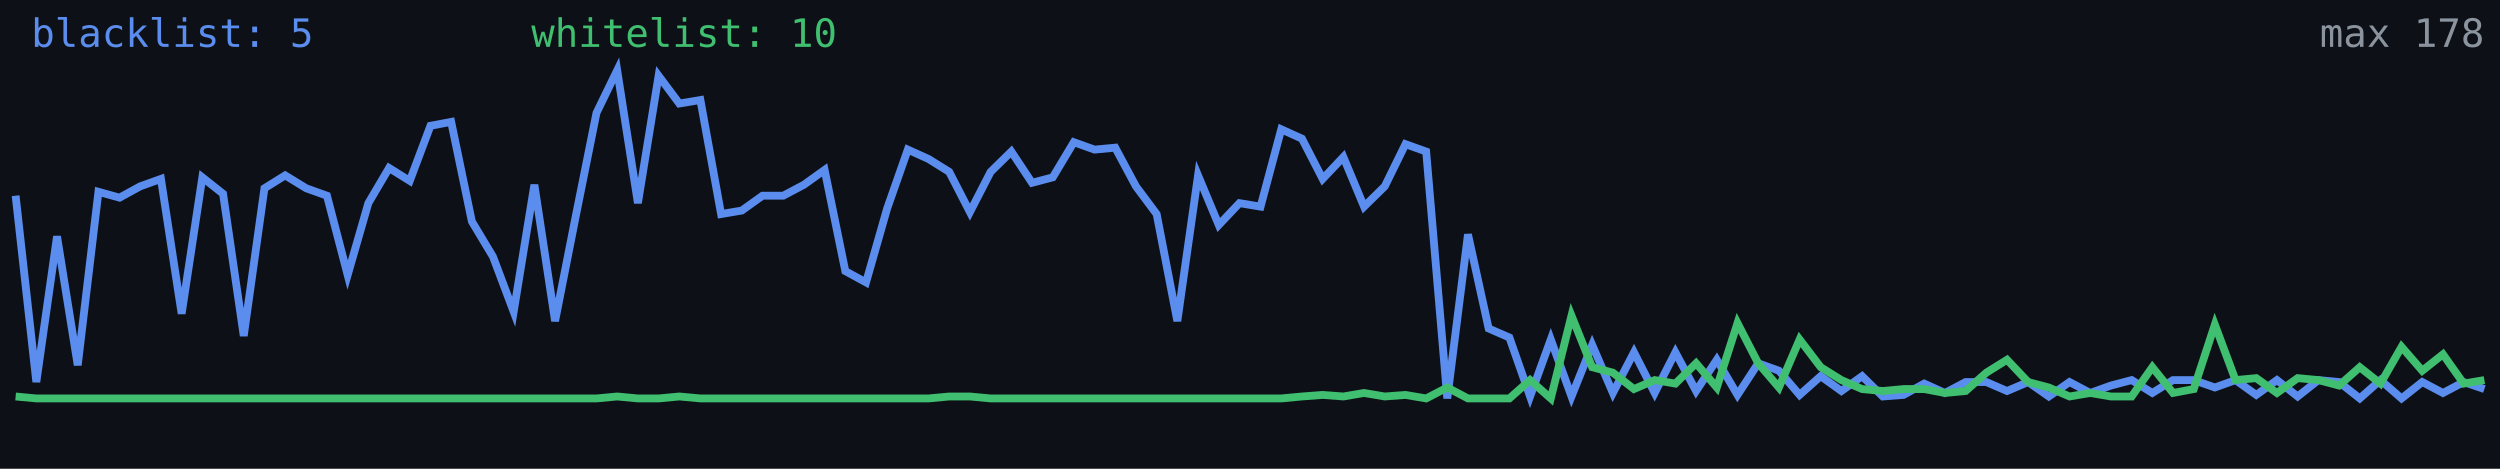
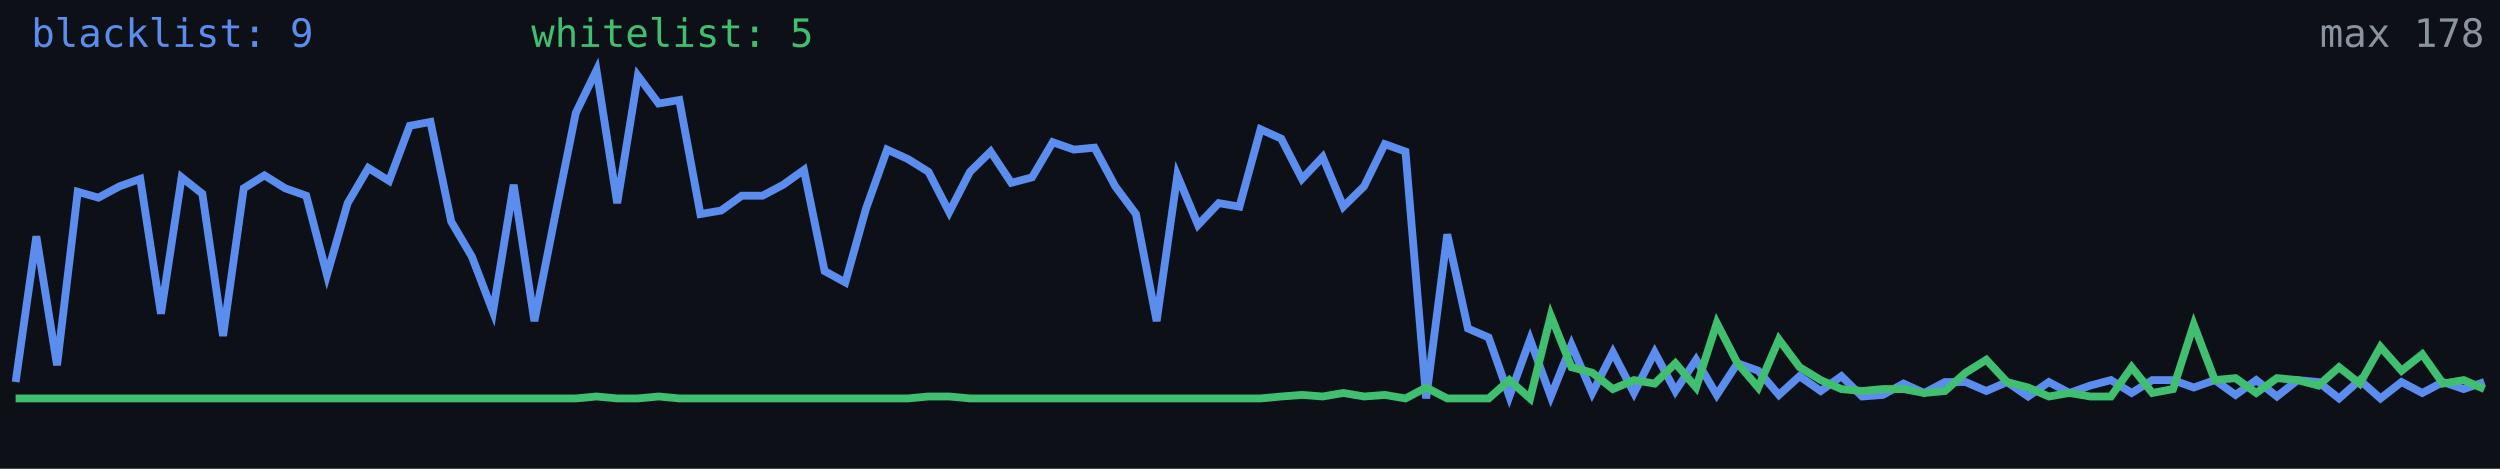
<svg xmlns="http://www.w3.org/2000/svg" width="640" height="120" viewBox="0 0 640 120" role="img" aria-label="Alive configs trend">
  <rect width="640" height="120" fill="#0d1117" />
-   <polyline fill="none" stroke="#5b8def" stroke-width="2" points="4.0,50.1 9.3,97.8 14.6,60.5 19.9,93.5 25.2,49.1 30.6,50.6 35.9,47.7 41.2,45.8 46.5,80.3 51.8,45.4 57.1,49.6 62.4,86.0 67.7,48.2 73.0,44.9 78.4,48.2 83.7,50.1 89.0,70.4 94.3,52.0 99.6,43.0 104.9,46.3 110.2,32.2 115.5,31.2 120.8,56.7 126.2,65.7 131.5,79.8 136.8,47.3 142.1,82.2 147.4,55.3 152.7,28.9 158.0,18.0 163.3,52.0 168.6,19.4 173.9,26.5 179.3,25.6 184.6,54.8 189.9,53.9 195.2,50.1 200.5,50.1 205.8,47.3 211.1,43.5 216.4,69.4 221.7,72.3 227.1,53.4 232.4,38.3 237.7,40.7 243.0,44.0 248.3,54.3 253.6,44.0 258.9,38.8 264.2,46.8 269.5,45.4 274.9,36.4 280.2,38.3 285.5,37.8 290.8,47.7 296.1,54.8 301.4,82.2 306.7,44.9 312.0,57.6 317.3,52.0 322.7,52.9 328.0,33.1 333.3,35.5 338.6,45.8 343.9,40.2 349.2,52.9 354.5,47.7 359.8,36.9 365.1,38.8 370.5,102.0 375.8,60.0 381.1,84.1 386.4,86.4 391.7,101.5 397.0,86.9 402.3,101.5 407.6,88.3 412.9,100.6 418.3,90.2 423.6,100.6 428.9,90.2 434.2,100.1 439.5,92.1 444.8,101.1 450.1,93.0 455.4,94.9 460.7,101.1 466.1,96.3 471.4,100.1 476.7,96.3 482.0,101.5 487.3,101.1 492.6,98.2 497.9,100.6 503.2,97.8 508.5,97.8 513.8,100.1 519.2,97.8 524.5,101.5 529.8,97.8 535.1,100.6 540.4,98.7 545.7,97.3 551.0,100.6 556.3,97.3 561.6,97.3 567.0,99.2 572.3,97.3 577.6,101.1 582.9,97.3 588.2,101.5 593.5,97.3 598.8,97.8 604.1,102.0 609.4,97.3 614.8,102.0 620.1,97.8 625.4,100.6 630.7,97.8 636.0,99.6" />
-   <polyline fill="none" stroke="#3fbf6f" stroke-width="2" points="4.0,101.5 9.3,102.0 14.6,102.0 19.9,102.0 25.2,102.0 30.6,102.0 35.9,102.0 41.2,102.0 46.5,102.0 51.8,102.0 57.1,102.0 62.4,102.0 67.7,102.0 73.0,102.0 78.4,102.0 83.7,102.0 89.0,102.0 94.3,102.0 99.6,102.0 104.9,102.0 110.2,102.0 115.5,102.0 120.8,102.0 126.2,102.0 131.5,102.0 136.8,102.0 142.1,102.0 147.4,102.0 152.7,102.0 158.0,101.5 163.3,102.0 168.6,102.0 173.9,101.5 179.3,102.0 184.6,102.0 189.9,102.0 195.2,102.0 200.5,102.0 205.8,102.0 211.1,102.0 216.4,102.0 221.7,102.0 227.1,102.0 232.4,102.0 237.7,102.0 243.0,101.5 248.3,101.5 253.6,102.0 258.9,102.0 264.2,102.0 269.5,102.0 274.9,102.0 280.2,102.0 285.5,102.0 290.8,102.0 296.1,102.0 301.4,102.0 306.7,102.0 312.0,102.0 317.3,102.0 322.7,102.0 328.0,102.0 333.3,101.5 338.6,101.1 343.9,101.5 349.2,100.6 354.5,101.5 359.8,101.1 365.1,102.0 370.5,99.2 375.8,102.0 381.1,102.0 386.4,102.0 391.7,97.3 397.0,102.0 402.3,80.8 407.6,94.0 412.9,95.4 418.3,99.6 423.6,97.3 428.9,98.2 434.2,93.0 439.5,99.2 444.8,82.7 450.1,93.0 455.4,99.2 460.7,86.9 466.1,94.0 471.4,97.3 476.7,99.6 482.0,100.1 487.3,99.6 492.6,99.6 497.9,100.6 503.2,100.1 508.5,95.4 513.8,92.1 519.2,97.8 524.5,99.2 529.8,101.5 535.1,100.6 540.4,101.5 545.7,101.5 551.0,94.0 556.3,100.6 561.6,99.6 567.0,83.1 572.3,97.3 577.6,96.8 582.9,100.6 588.2,96.8 593.5,97.3 598.8,98.7 604.1,94.0 609.4,98.2 614.8,88.8 620.1,94.9 625.4,90.7 630.7,98.2 636.0,97.3" />
-   <text x="8" y="12" fill="#5b8def" font-size="10" font-family="monospace">blacklist: 5</text>
-   <text x="136" y="12" fill="#3fbf6f" font-size="10" font-family="monospace">whitelist: 10</text>
+   <polyline fill="none" stroke="#5b8def" stroke-width="2" points="4.0,97.8 9.3,60.5 14.6,93.5 19.9,49.1 25.2,50.6 30.6,47.7 35.9,45.8 41.2,80.3 46.5,45.4 51.8,49.6 57.1,86.0 62.4,48.2 67.7,44.9 73.0,48.2 78.4,50.1 83.7,70.4 89.0,52.0 94.3,43.0 99.6,46.3 104.9,32.2 110.2,31.2 115.5,56.7 120.8,65.7 126.2,79.8 131.5,47.3 136.8,82.2 142.1,55.3 147.4,28.9 152.7,18.0 158.0,52.0 163.3,19.4 168.6,26.5 173.9,25.6 179.3,54.8 184.6,53.9 189.9,50.1 195.2,50.1 200.5,47.3 205.8,43.5 211.1,69.4 216.4,72.3 221.7,53.4 227.1,38.3 232.4,40.7 237.7,44.0 243.0,54.3 248.3,44.0 253.6,38.8 258.9,46.8 264.2,45.4 269.5,36.4 274.9,38.3 280.2,37.8 285.5,47.7 290.8,54.8 296.1,82.2 301.4,44.9 306.7,57.6 312.0,52.0 317.3,52.9 322.7,33.1 328.0,35.5 333.3,45.8 338.6,40.2 343.9,52.9 349.2,47.7 354.5,36.9 359.8,38.8 365.1,102.0 370.5,60.0 375.8,84.1 381.1,86.4 386.4,101.5 391.7,86.9 397.0,101.5 402.3,88.3 407.6,100.6 412.9,90.2 418.3,100.6 423.6,90.2 428.9,100.1 434.2,92.1 439.5,101.1 444.8,93.0 450.1,94.9 455.4,101.1 460.7,96.3 466.1,100.1 471.4,96.3 476.7,101.5 482.0,101.1 487.3,98.2 492.6,100.6 497.9,97.8 503.2,97.8 508.5,100.1 513.8,97.8 519.2,101.5 524.5,97.8 529.8,100.6 535.1,98.7 540.4,97.3 545.7,100.6 551.0,97.3 556.3,97.3 561.6,99.2 567.0,97.3 572.3,101.1 577.6,97.3 582.9,101.5 588.2,97.3 593.5,97.8 598.8,102.0 604.1,97.3 609.4,102.0 614.8,97.8 620.1,100.6 625.4,97.8 630.7,99.6 636.0,97.8" />
+   <polyline fill="none" stroke="#3fbf6f" stroke-width="2" points="4.0,102.0 9.3,102.0 14.6,102.0 19.9,102.0 25.2,102.0 30.6,102.0 35.9,102.0 41.2,102.0 46.5,102.0 51.8,102.0 57.1,102.0 62.4,102.0 67.7,102.0 73.0,102.0 78.4,102.0 83.7,102.0 89.0,102.0 94.3,102.0 99.6,102.0 104.9,102.0 110.2,102.0 115.5,102.0 120.8,102.0 126.2,102.0 131.5,102.0 136.8,102.0 142.1,102.0 147.4,102.0 152.7,101.5 158.0,102.0 163.3,102.0 168.6,101.5 173.9,102.0 179.3,102.0 184.6,102.0 189.9,102.0 195.2,102.0 200.5,102.0 205.8,102.0 211.1,102.0 216.4,102.0 221.7,102.0 227.1,102.0 232.4,102.0 237.7,101.5 243.0,101.5 248.3,102.0 253.6,102.0 258.9,102.0 264.2,102.0 269.5,102.0 274.9,102.0 280.2,102.0 285.5,102.0 290.8,102.0 296.1,102.0 301.4,102.0 306.7,102.0 312.0,102.0 317.3,102.0 322.7,102.0 328.0,101.5 333.3,101.1 338.6,101.5 343.9,100.6 349.2,101.5 354.5,101.1 359.8,102.0 365.1,99.2 370.5,102.0 375.8,102.0 381.1,102.0 386.4,97.3 391.7,102.0 397.0,80.8 402.3,94.0 407.6,95.4 412.9,99.6 418.3,97.3 423.6,98.2 428.9,93.0 434.2,99.2 439.5,82.7 444.8,93.0 450.1,99.2 455.4,86.9 460.7,94.0 466.1,97.3 471.4,99.6 476.7,100.1 482.0,99.6 487.3,99.6 492.6,100.6 497.9,100.1 503.2,95.4 508.5,92.1 513.8,97.8 519.2,99.2 524.5,101.5 529.8,100.6 535.1,101.5 540.4,101.5 545.7,94.0 551.0,100.6 556.3,99.6 561.6,83.1 567.0,97.3 572.3,96.8 577.6,100.6 582.9,96.8 588.2,97.3 593.5,98.7 598.8,94.0 604.1,98.2 609.4,88.8 614.8,94.9 620.1,90.7 625.4,98.2 630.7,97.3 636.0,99.6" />
+   <text x="8" y="12" fill="#5b8def" font-size="10" font-family="monospace">blacklist: 9</text>
+   <text x="136" y="12" fill="#3fbf6f" font-size="10" font-family="monospace">whitelist: 5</text>
  <text x="636" y="12" fill="#8b949e" font-size="10" text-anchor="end" font-family="monospace">max 178</text>
</svg>
